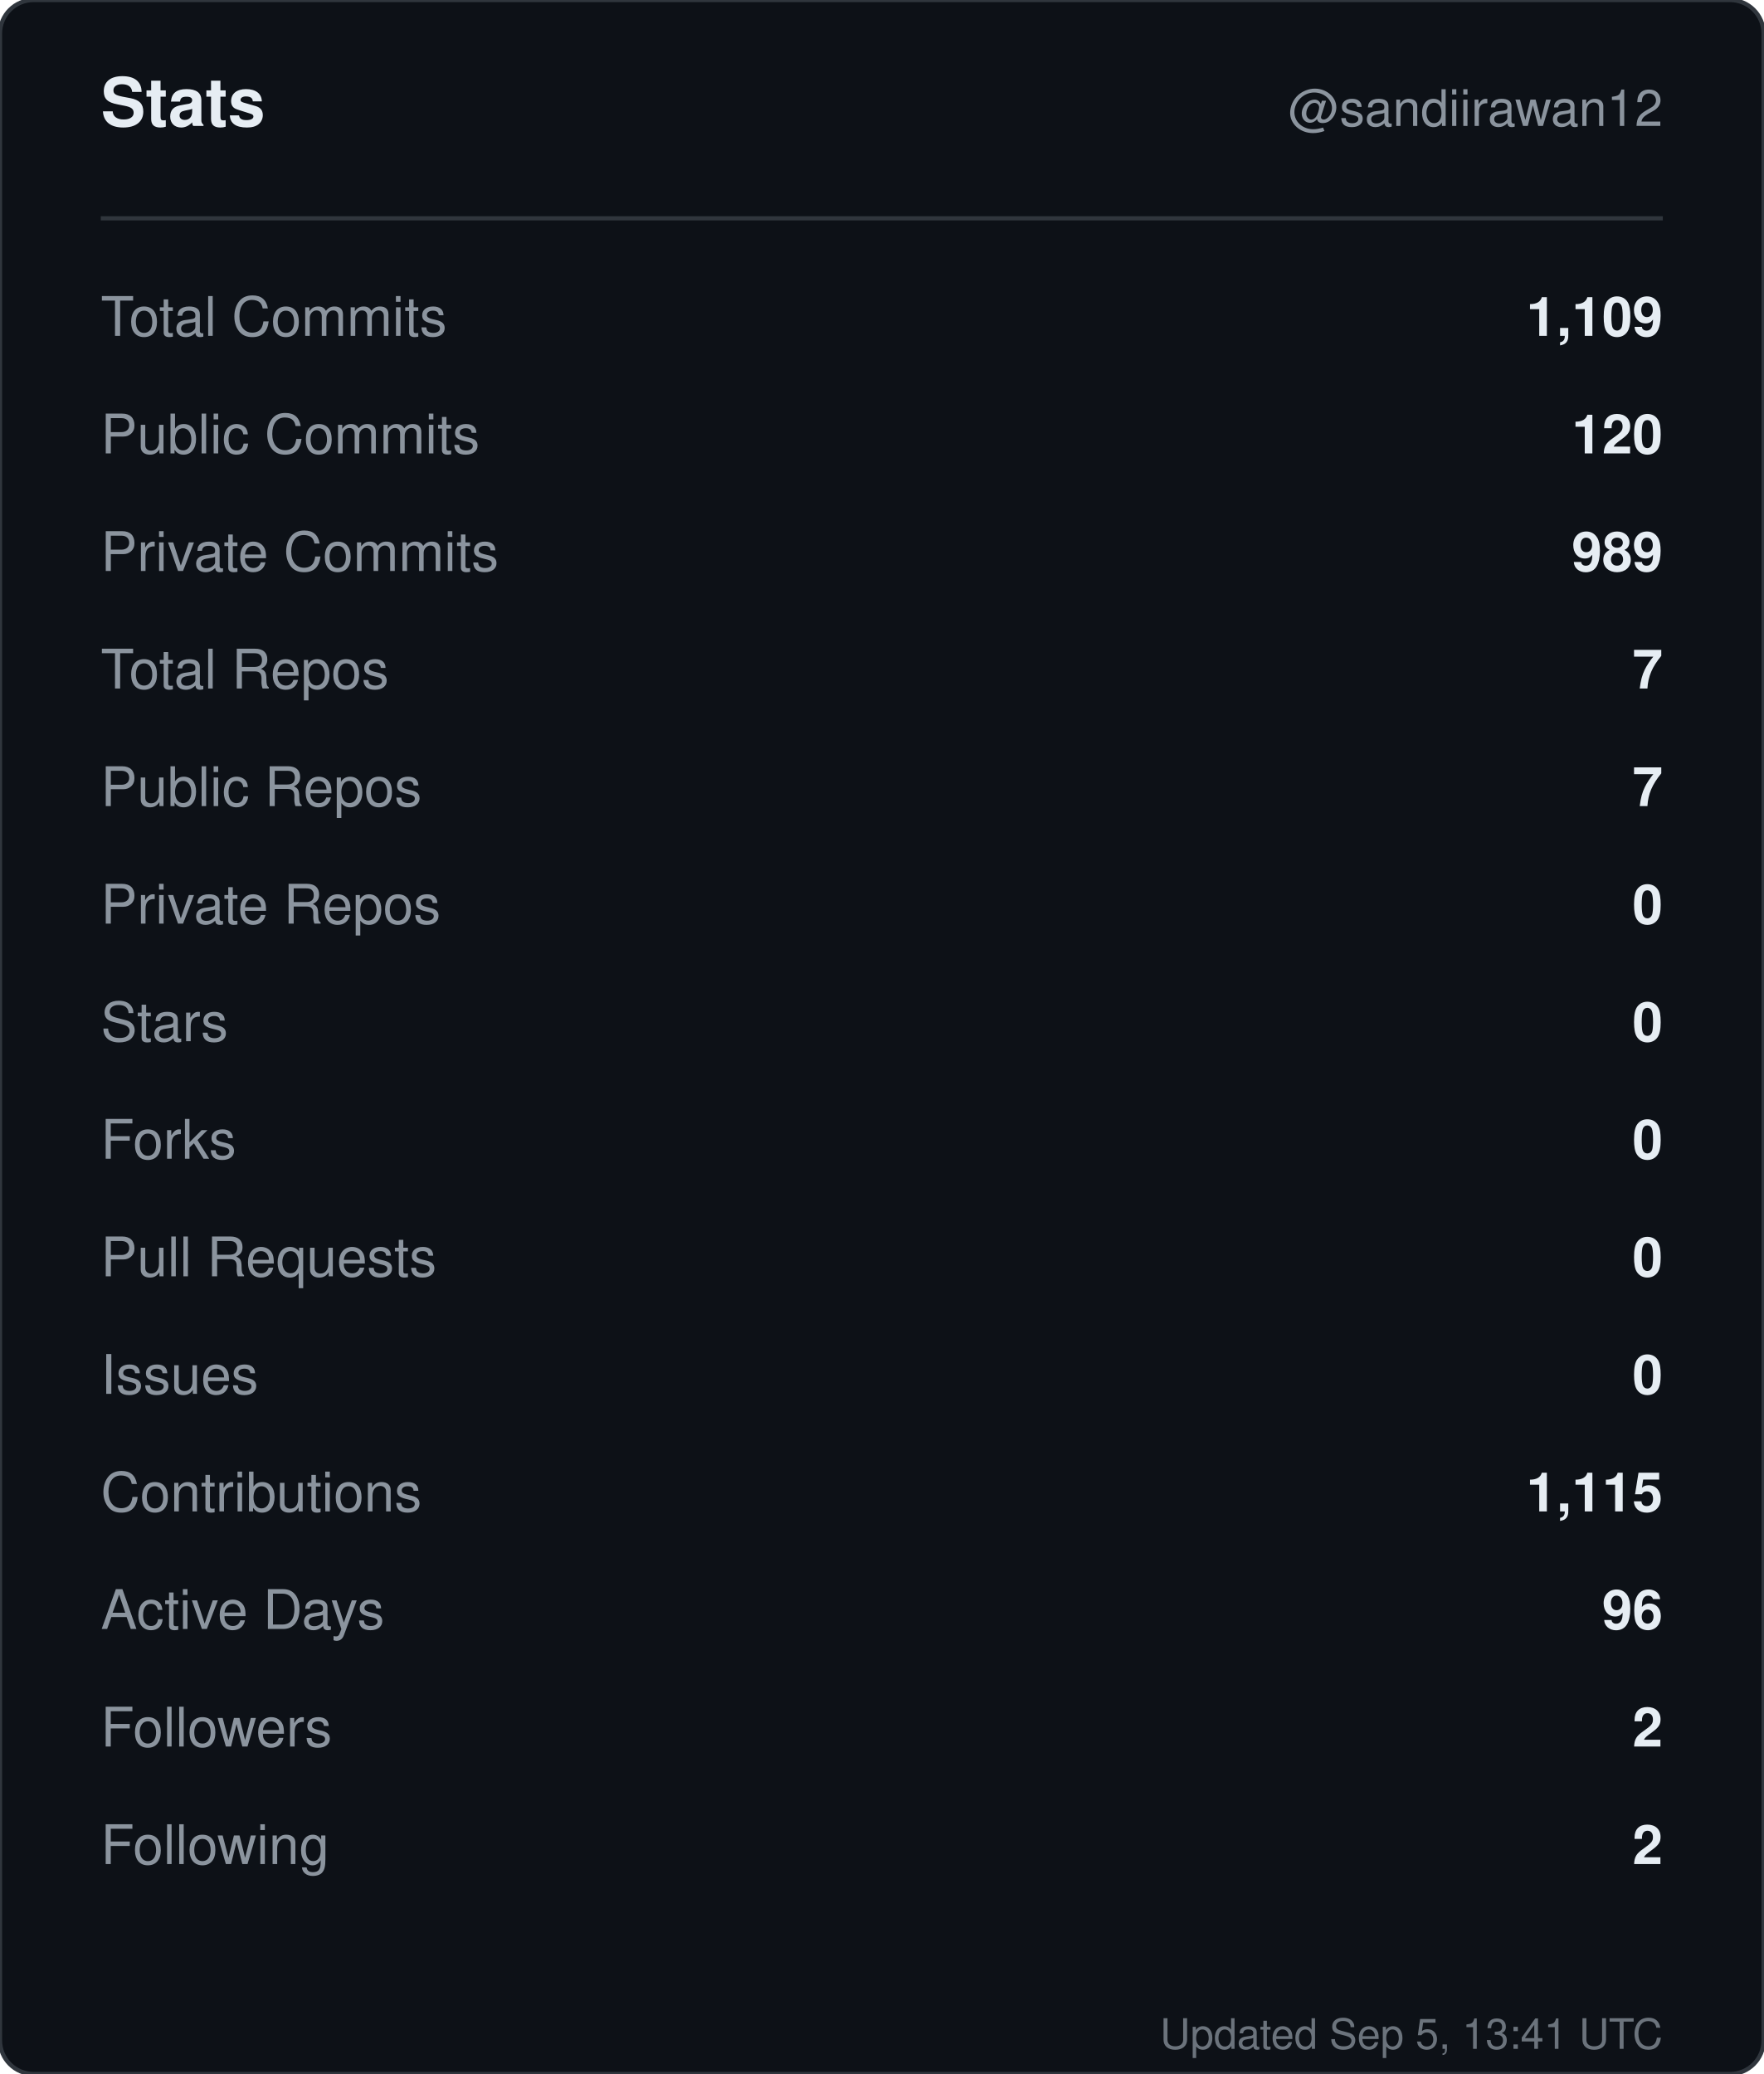
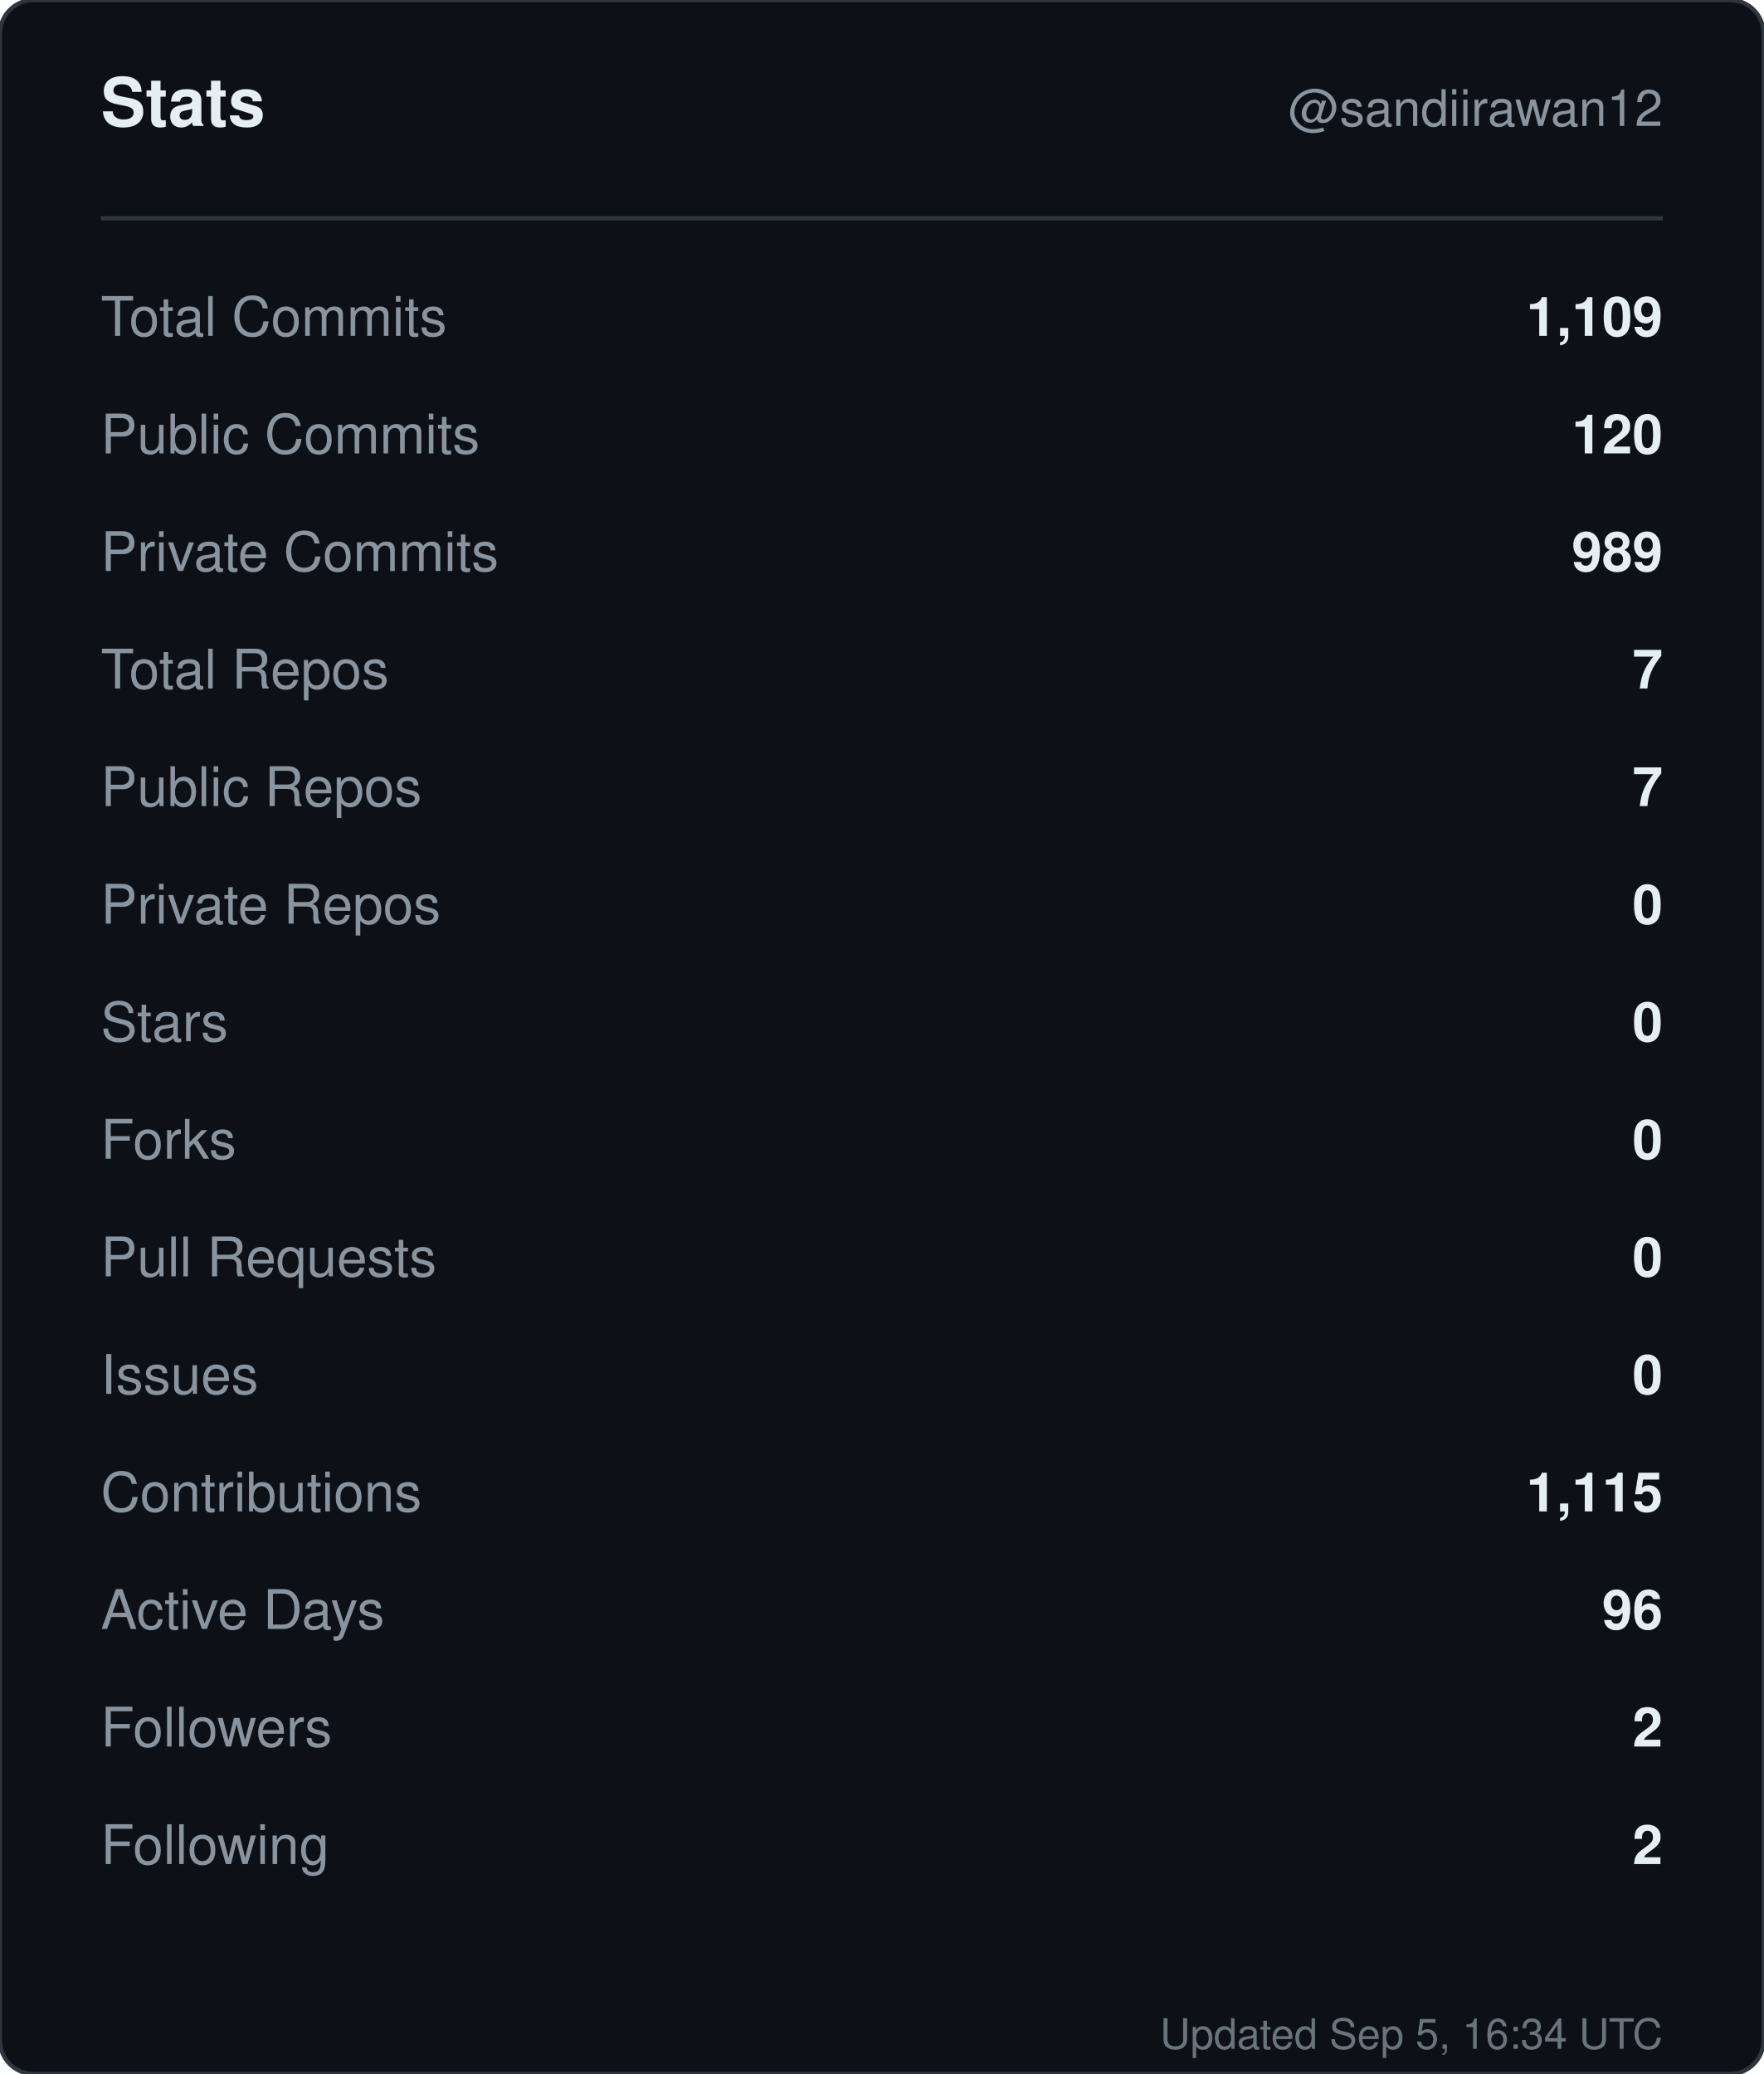
<svg xmlns="http://www.w3.org/2000/svg" width="420" height="494" viewBox="0 0 420 494" role="img" aria-label="Stats for sandiirawan12">
  <rect width="420" height="494" rx="8" fill="#0d1117" stroke="#30363d" />
  <g font-family="-apple-system, BlinkMacSystemFont, Segoe UI, Helvetica, Arial, sans-serif">
    <text x="24" y="30" fill="#e6edf3" font-size="16" font-weight="700">Stats</text>
    <text x="396" y="30" fill="#8b949e" font-size="12" text-anchor="end">@sandiirawan12</text>
    <line x1="24" y1="52" x2="396" y2="52" stroke="#30363d" />
    <text x="24" y="80" fill="#8b949e" font-size="13">Total Commits</text>
    <text x="396" y="80" fill="#e6edf3" font-size="13" font-weight="600" text-anchor="end">1,109</text>
    <text x="24" y="108" fill="#8b949e" font-size="13">Public Commits</text>
    <text x="396" y="108" fill="#e6edf3" font-size="13" font-weight="600" text-anchor="end">120</text>
    <text x="24" y="136" fill="#8b949e" font-size="13">Private Commits</text>
    <text x="396" y="136" fill="#e6edf3" font-size="13" font-weight="600" text-anchor="end">989</text>
    <text x="24" y="164" fill="#8b949e" font-size="13">Total Repos</text>
    <text x="396" y="164" fill="#e6edf3" font-size="13" font-weight="600" text-anchor="end">7</text>
    <text x="24" y="192" fill="#8b949e" font-size="13">Public Repos</text>
    <text x="396" y="192" fill="#e6edf3" font-size="13" font-weight="600" text-anchor="end">7</text>
    <text x="24" y="220" fill="#8b949e" font-size="13">Private Repos</text>
    <text x="396" y="220" fill="#e6edf3" font-size="13" font-weight="600" text-anchor="end">0</text>
    <text x="24" y="248" fill="#8b949e" font-size="13">Stars</text>
    <text x="396" y="248" fill="#e6edf3" font-size="13" font-weight="600" text-anchor="end">0</text>
    <text x="24" y="276" fill="#8b949e" font-size="13">Forks</text>
    <text x="396" y="276" fill="#e6edf3" font-size="13" font-weight="600" text-anchor="end">0</text>
    <text x="24" y="304" fill="#8b949e" font-size="13">Pull Requests</text>
    <text x="396" y="304" fill="#e6edf3" font-size="13" font-weight="600" text-anchor="end">0</text>
    <text x="24" y="332" fill="#8b949e" font-size="13">Issues</text>
    <text x="396" y="332" fill="#e6edf3" font-size="13" font-weight="600" text-anchor="end">0</text>
    <text x="24" y="360" fill="#8b949e" font-size="13">Contributions</text>
    <text x="396" y="360" fill="#e6edf3" font-size="13" font-weight="600" text-anchor="end">1,115</text>
    <text x="24" y="388" fill="#8b949e" font-size="13">Active Days</text>
    <text x="396" y="388" fill="#e6edf3" font-size="13" font-weight="600" text-anchor="end">96</text>
    <text x="24" y="416" fill="#8b949e" font-size="13">Followers</text>
    <text x="396" y="416" fill="#e6edf3" font-size="13" font-weight="600" text-anchor="end">2</text>
    <text x="24" y="444" fill="#8b949e" font-size="13">Following</text>
    <text x="396" y="444" fill="#e6edf3" font-size="13" font-weight="600" text-anchor="end">2</text>
-     <text x="396" y="488" fill="#8b949e" font-size="10" text-anchor="end" opacity="0.75">Updated Sep 5, 13:41 UTC</text>
+     <text x="396" y="488" fill="#8b949e" font-size="10" text-anchor="end" opacity="0.75">Updated Sep 5, 16:34 UTC</text>
  </g>
</svg>
